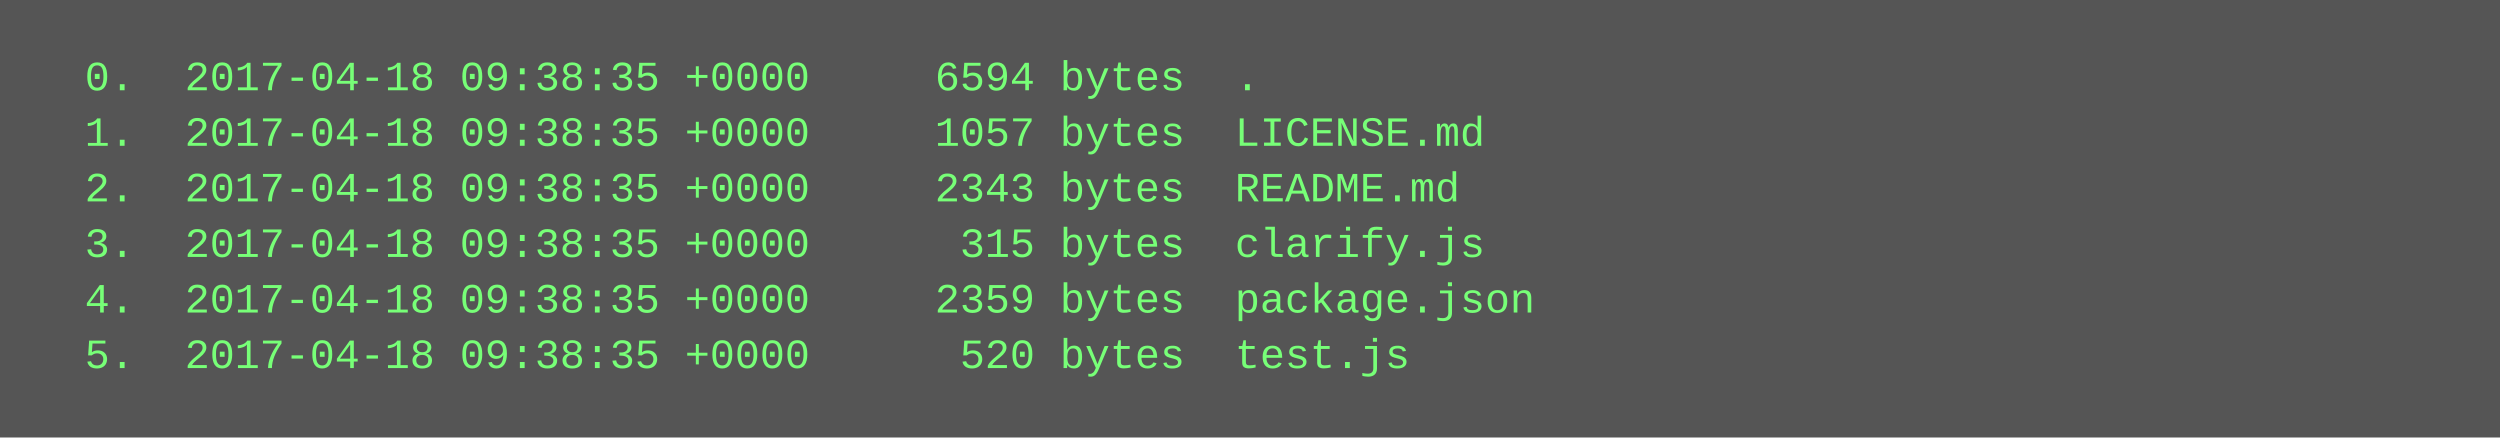
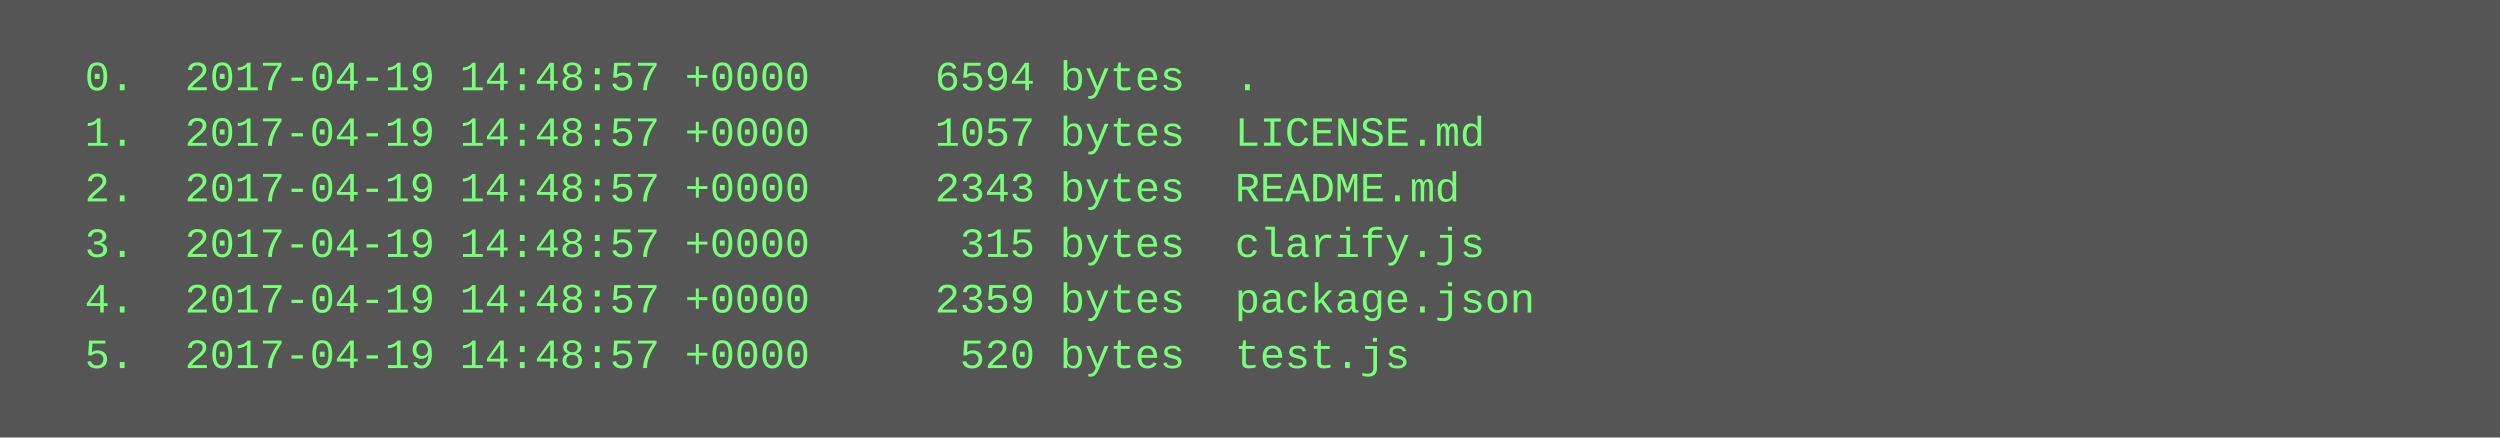
<svg xmlns="http://www.w3.org/2000/svg" height="126" width="720">
  <rect height="126" fill="#555" width="720" />
  <text fill="#7f7" font-family="Courier New" font-size="12" xml:space="preserve">
-     <tspan x="10" y="26">  0.  2017-04-18 09:38:35 +0000     6594 bytes  .</tspan>
-     <tspan x="10" y="42">  1.  2017-04-18 09:38:35 +0000     1057 bytes  LICENSE.md</tspan>
-     <tspan x="10" y="58">  2.  2017-04-18 09:38:35 +0000     2343 bytes  README.md</tspan>
-     <tspan x="10" y="74">  3.  2017-04-18 09:38:35 +0000      315 bytes  clarify.js</tspan>
-     <tspan x="10" y="90">  4.  2017-04-18 09:38:35 +0000     2359 bytes  package.json</tspan>
-     <tspan x="10" y="106">  5.  2017-04-18 09:38:35 +0000      520 bytes  test.js</tspan>
+     <tspan x="10" y="26">  0.  2017-04-19 14:48:57 +0000     6594 bytes  .</tspan>
+     <tspan x="10" y="42">  1.  2017-04-19 14:48:57 +0000     1057 bytes  LICENSE.md</tspan>
+     <tspan x="10" y="58">  2.  2017-04-19 14:48:57 +0000     2343 bytes  README.md</tspan>
+     <tspan x="10" y="74">  3.  2017-04-19 14:48:57 +0000      315 bytes  clarify.js</tspan>
+     <tspan x="10" y="90">  4.  2017-04-19 14:48:57 +0000     2359 bytes  package.json</tspan>
+     <tspan x="10" y="106">  5.  2017-04-19 14:48:57 +0000      520 bytes  test.js</tspan>
  </text>
</svg>
